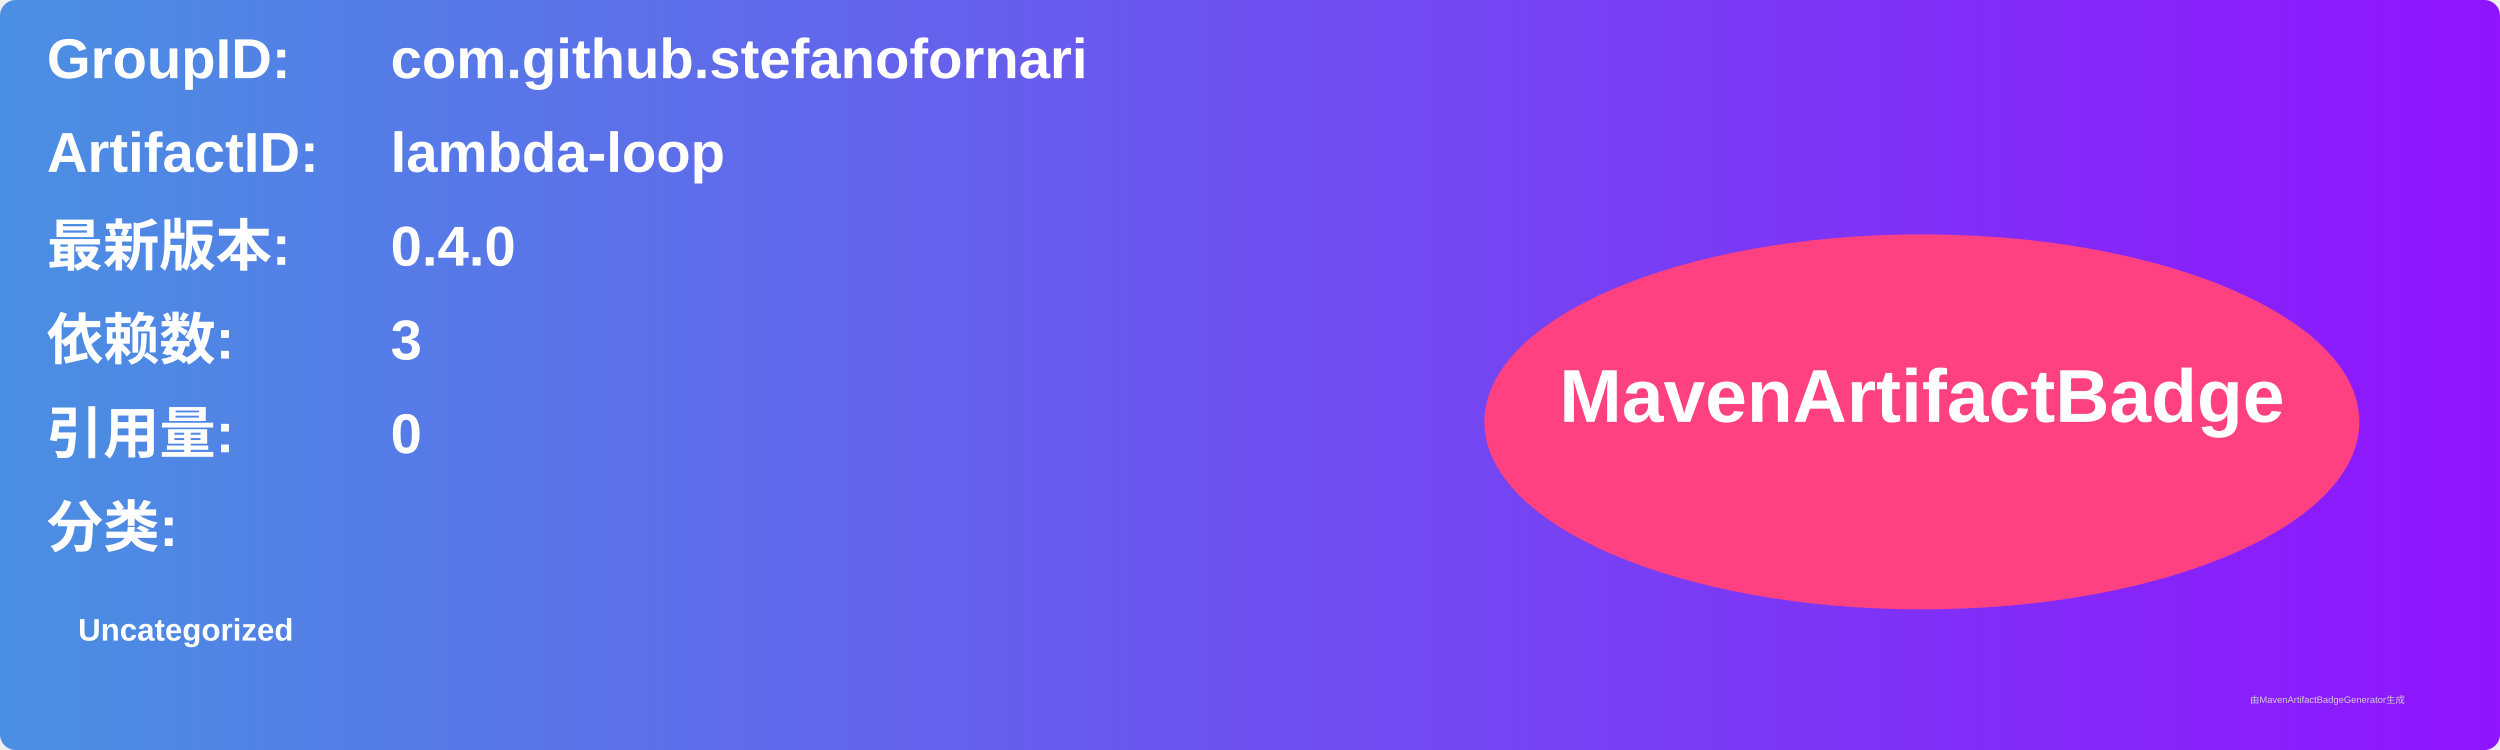
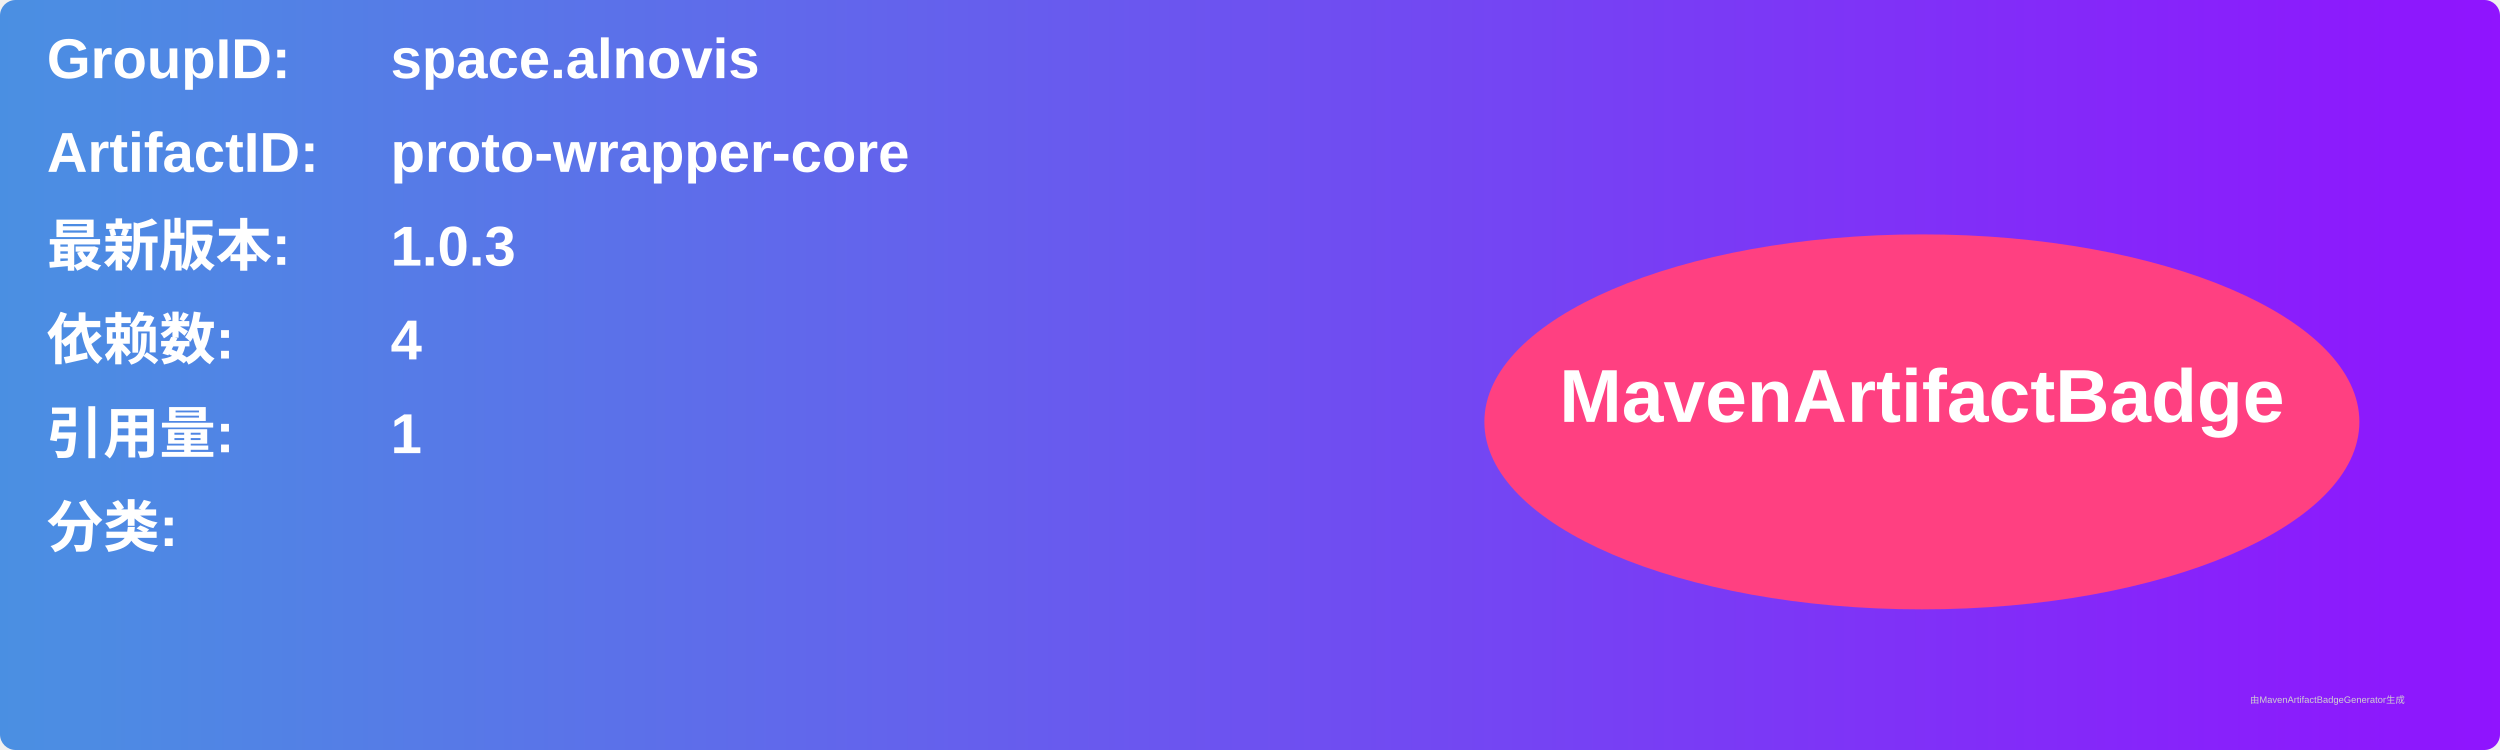
<svg xmlns="http://www.w3.org/2000/svg" width="800" height="240" viewBox="0 0 800 240">
  <linearGradient id="grad" x1="0%" y1="0%" x2="100%" y2="0%">
    <stop offset="0%" stop-color="#4a90e2" />
    <stop offset="100%" stop-color="#9013fe" />
  </linearGradient>
  <rect width="100%" height="100%" rx="5" ry="5" fill="url(#grad)" />
  <g transform="translate(15, 15)">
    <text x="0" y="10" font-family="Arial" font-size="18" fill="white" font-weight="bold" width="260">GroupID:</text>
-     <text x="110" y="10" font-family="Arial" font-size="18" fill="white" font-weight="bold" width="460">com.github.stefanofornari</text>
+     <text x="110" y="10" font-family="Arial" font-size="18" fill="white" font-weight="bold" width="460">space.alnovis</text>
    <text x="0" y="40" font-family="Arial" font-size="18" fill="white" font-weight="bold" width="260">ArtifactID:</text>
-     <text x="110" y="40" font-family="Arial" font-size="18" fill="white" font-weight="bold" width="460">lambda-loop</text>
+     <text x="110" y="40" font-family="Arial" font-size="18" fill="white" font-weight="bold" width="460">proto-wrapper-core</text>
    <text x="0" y="70" font-family="Arial" font-size="18" fill="white" font-weight="bold">最新版本:</text>
    <text x="110" y="70" font-family="Arial" font-size="18" fill="white" font-weight="bold">
-       <tspan font-weight="bold">0.4.0</tspan>
+       <tspan font-weight="bold">1.0.3</tspan>
    </text>
    <text x="0" y="100" font-family="Arial" font-size="18" fill="white" font-weight="bold">依赖数: </text>
    <text x="110" y="100" font-family="Arial" font-size="18" fill="white">
-       <tspan font-weight="bold">3</tspan>
+       <tspan font-weight="bold">4</tspan>
    </text>
    <text x="0" y="130" font-family="Arial" font-size="18" fill="white" font-weight="bold">引用量: </text>
    <text x="110" y="130" font-family="Arial" font-size="18" fill="white">
-       <tspan font-weight="bold">0</tspan>
+       <tspan font-weight="bold">1</tspan>
    </text>
    <text x="0" y="160" font-family="Arial" font-size="18" fill="white" font-weight="bold">分类:</text>
    <text x="10" y="190" font-family="Arial" font-size="10" fill="white">
-       <tspan font-weight="bold">Uncategorized</tspan>
+       <tspan font-weight="bold" />
    </text>
    <ellipse cx="600" cy="120" rx="140" ry="60" fill="#ff4081" />
    <text x="600" y="120" text-anchor="middle" font-family="Arial" font-size="24" fill="white" font-weight="bold">MavenArtifactBadge</text>
  </g>
  <text x="720" y="225" font-family="Arial" font-size="3" fill="#d0d0d0">由MavenArtifactBadgeGenerator生成</text>
</svg>
